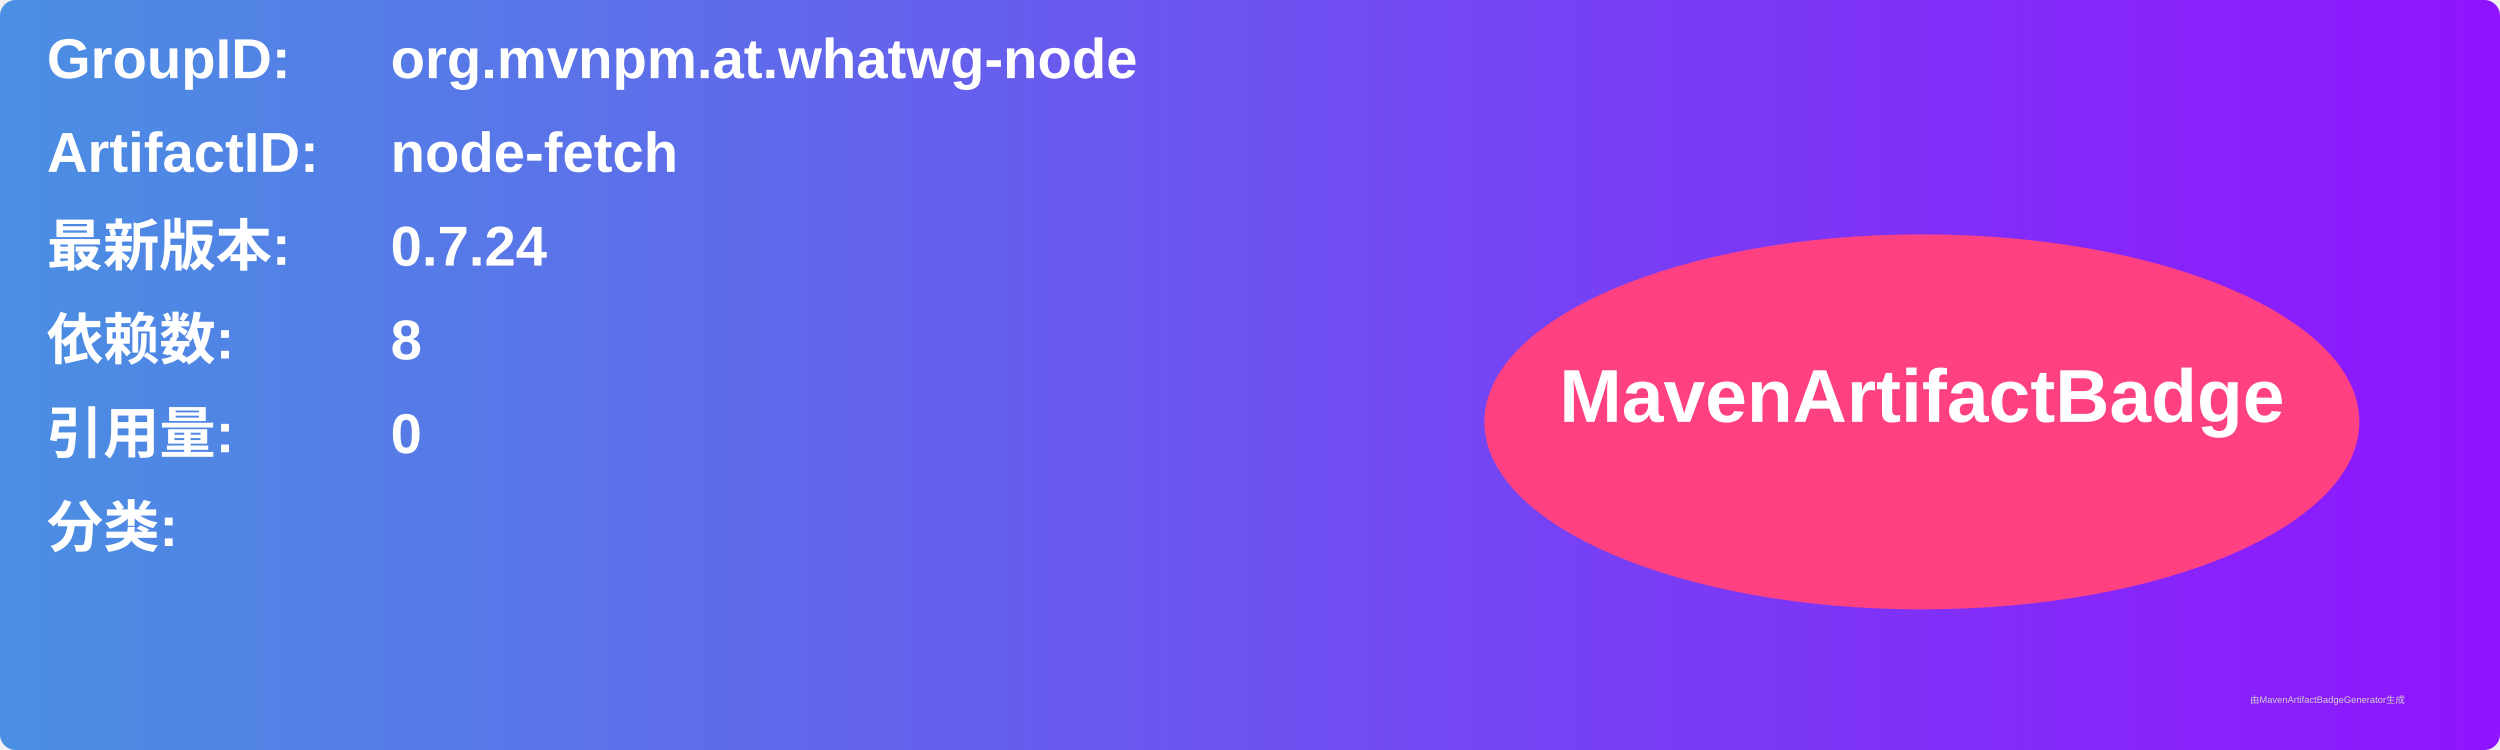
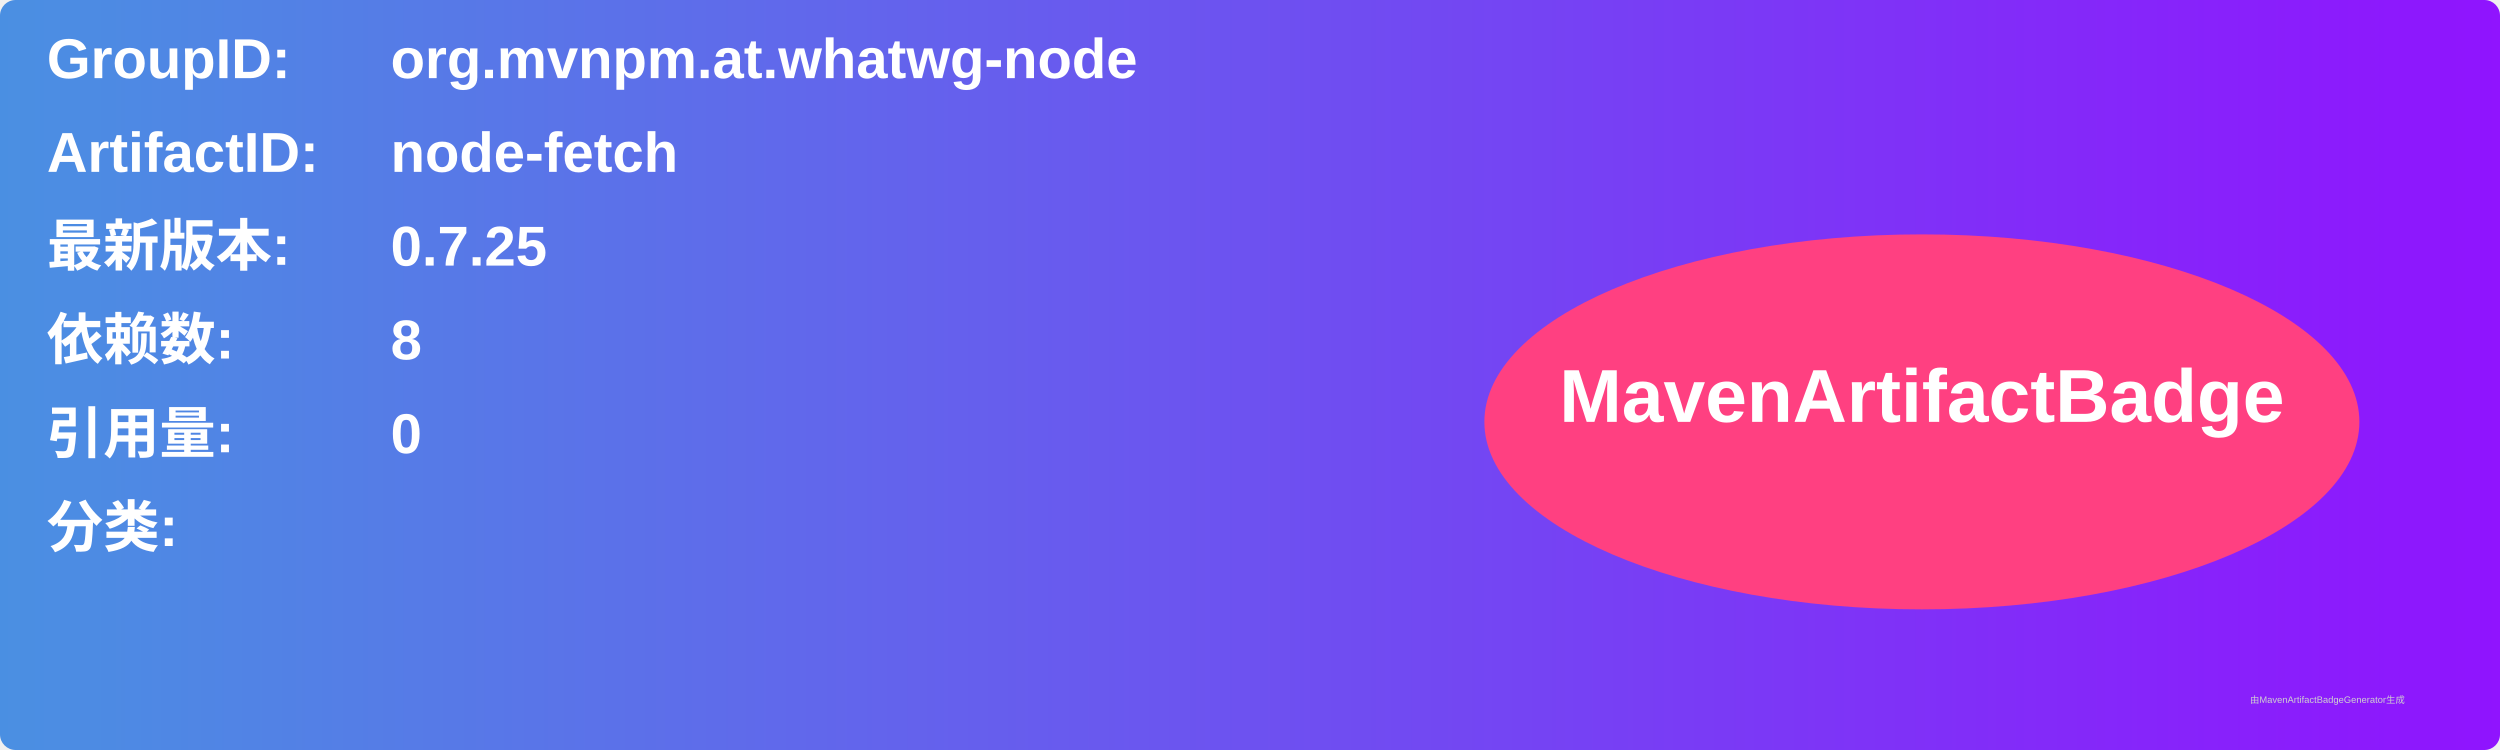
<svg xmlns="http://www.w3.org/2000/svg" width="800" height="240" viewBox="0 0 800 240">
  <linearGradient id="grad" x1="0%" y1="0%" x2="100%" y2="0%">
    <stop offset="0%" stop-color="#4a90e2" />
    <stop offset="100%" stop-color="#9013fe" />
  </linearGradient>
  <rect width="100%" height="100%" rx="5" ry="5" fill="url(#grad)" />
  <g transform="translate(15, 15)">
    <text x="0" y="10" font-family="Arial" font-size="18" fill="white" font-weight="bold" width="260">GroupID:</text>
    <text x="110" y="10" font-family="Arial" font-size="18" fill="white" font-weight="bold" width="460">org.mvnpm.at.whatwg-node</text>
    <text x="0" y="40" font-family="Arial" font-size="18" fill="white" font-weight="bold" width="260">ArtifactID:</text>
    <text x="110" y="40" font-family="Arial" font-size="18" fill="white" font-weight="bold" width="460">node-fetch</text>
    <text x="0" y="70" font-family="Arial" font-size="18" fill="white" font-weight="bold">最新版本:</text>
    <text x="110" y="70" font-family="Arial" font-size="18" fill="white" font-weight="bold">
-       <tspan font-weight="bold">0.7.24</tspan>
+       <tspan font-weight="bold">0.7.25</tspan>
    </text>
    <text x="0" y="100" font-family="Arial" font-size="18" fill="white" font-weight="bold">依赖数: </text>
    <text x="110" y="100" font-family="Arial" font-size="18" fill="white">
      <tspan font-weight="bold">8</tspan>
    </text>
    <text x="0" y="130" font-family="Arial" font-size="18" fill="white" font-weight="bold">引用量: </text>
    <text x="110" y="130" font-family="Arial" font-size="18" fill="white">
      <tspan font-weight="bold">0</tspan>
    </text>
    <text x="0" y="160" font-family="Arial" font-size="18" fill="white" font-weight="bold">分类:</text>
    <text x="10" y="190" font-family="Arial" font-size="10" fill="white">
      <tspan font-weight="bold" />
    </text>
    <ellipse cx="600" cy="120" rx="140" ry="60" fill="#ff4081" />
    <text x="600" y="120" text-anchor="middle" font-family="Arial" font-size="24" fill="white" font-weight="bold">MavenArtifactBadge</text>
  </g>
  <text x="720" y="225" font-family="Arial" font-size="3" fill="#d0d0d0">由MavenArtifactBadgeGenerator生成</text>
</svg>
